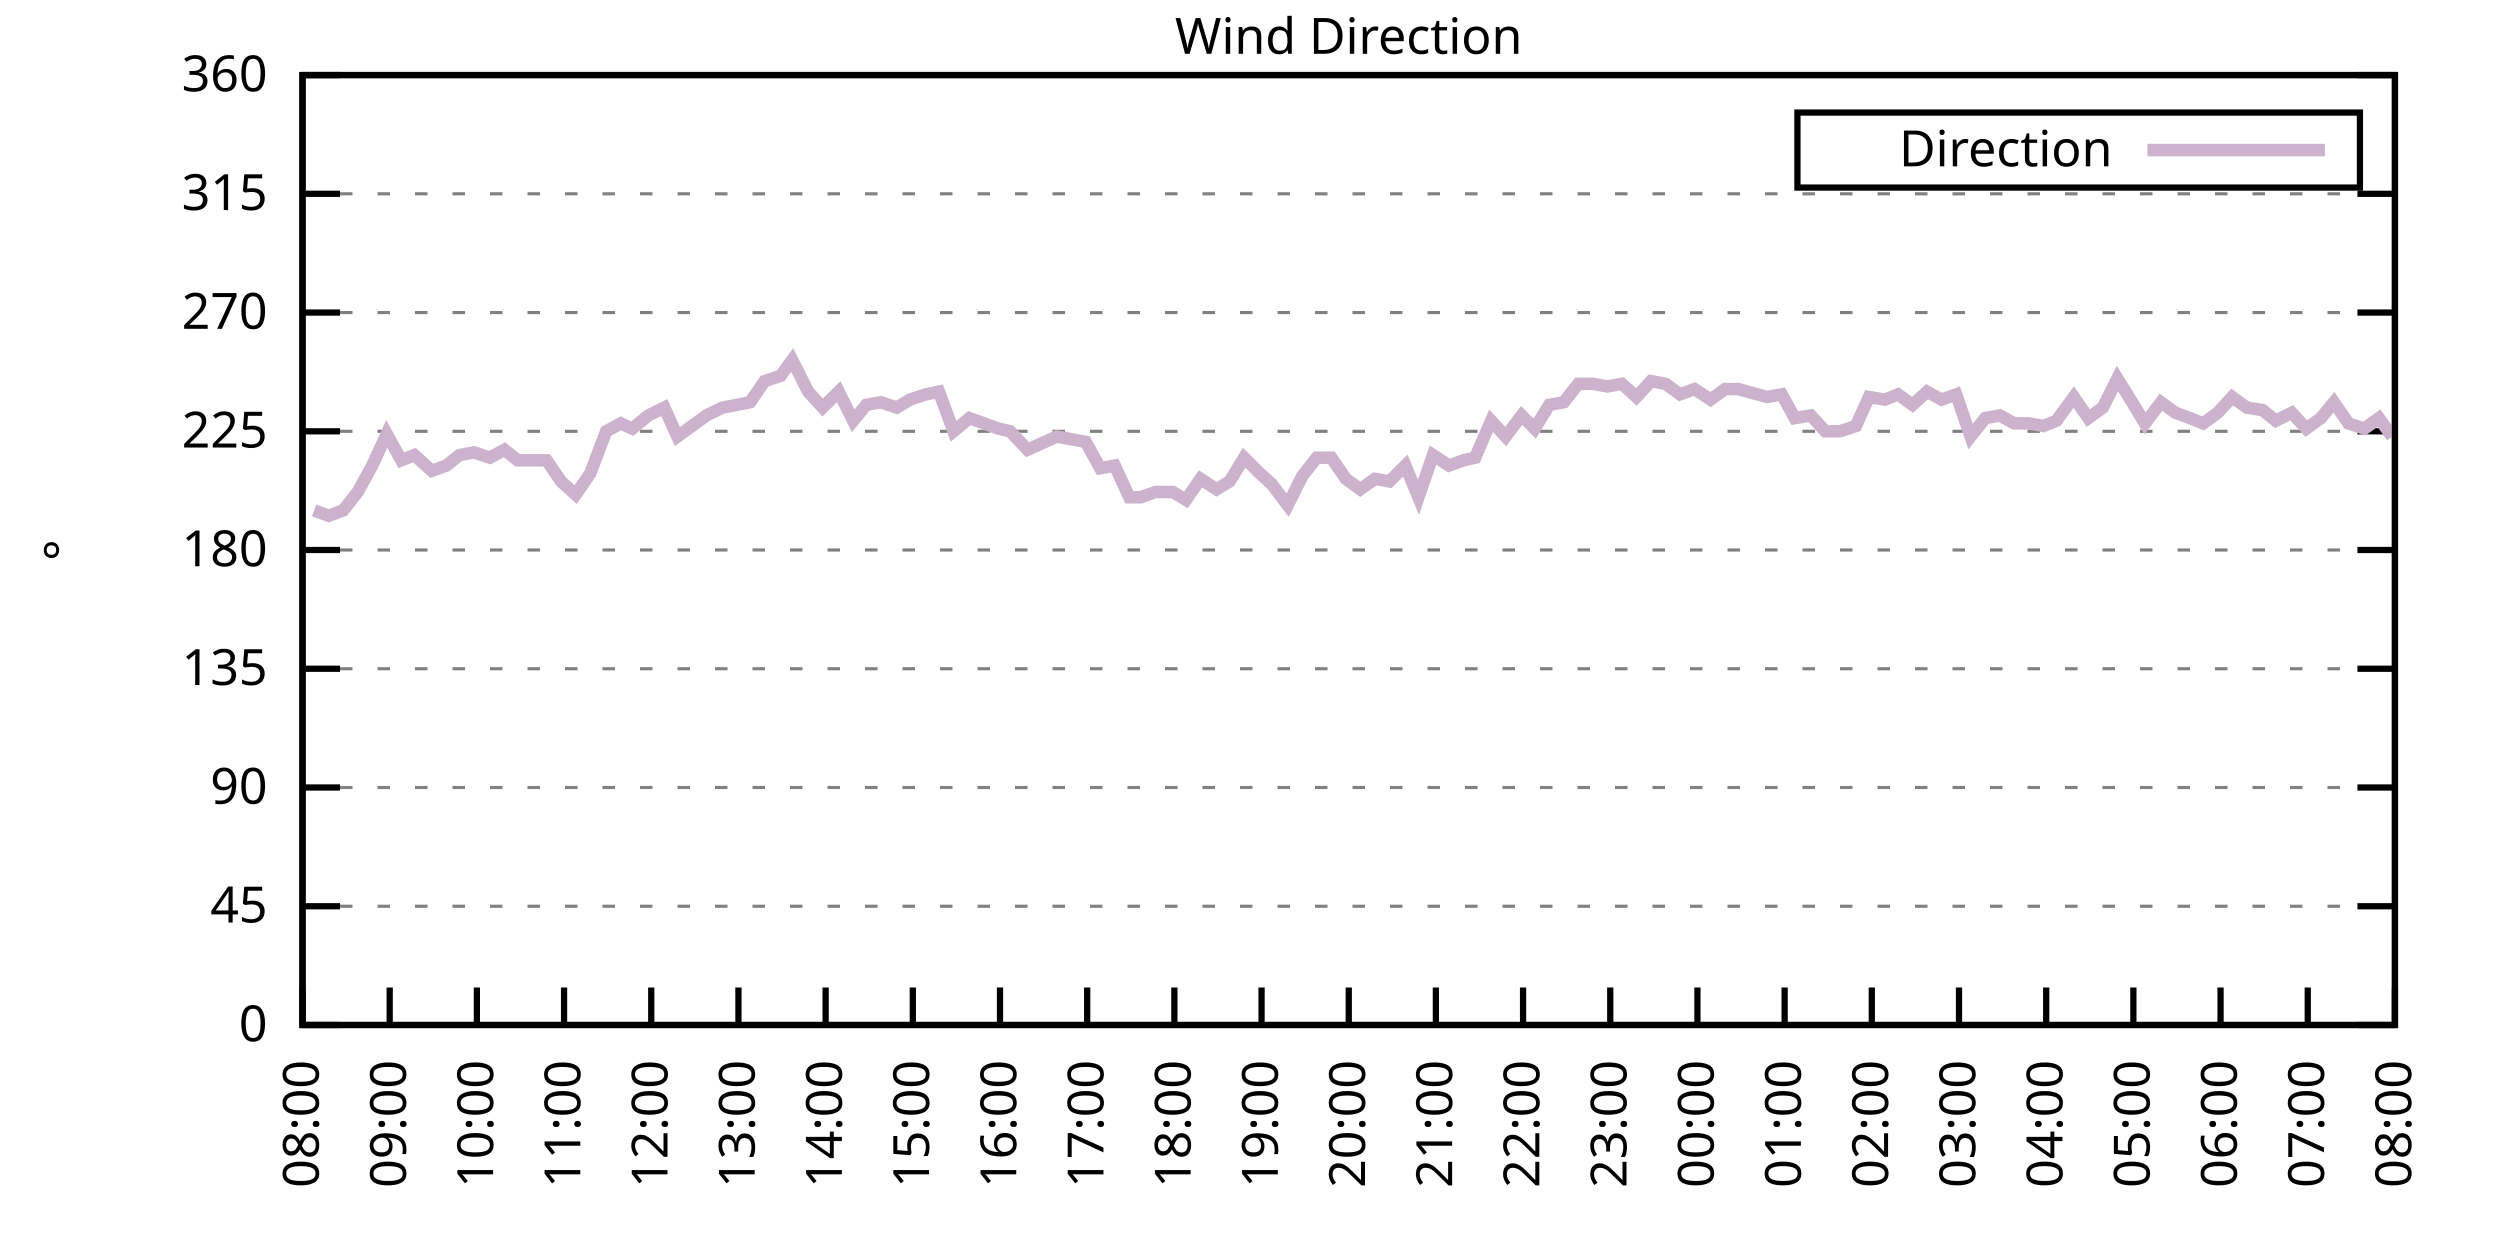
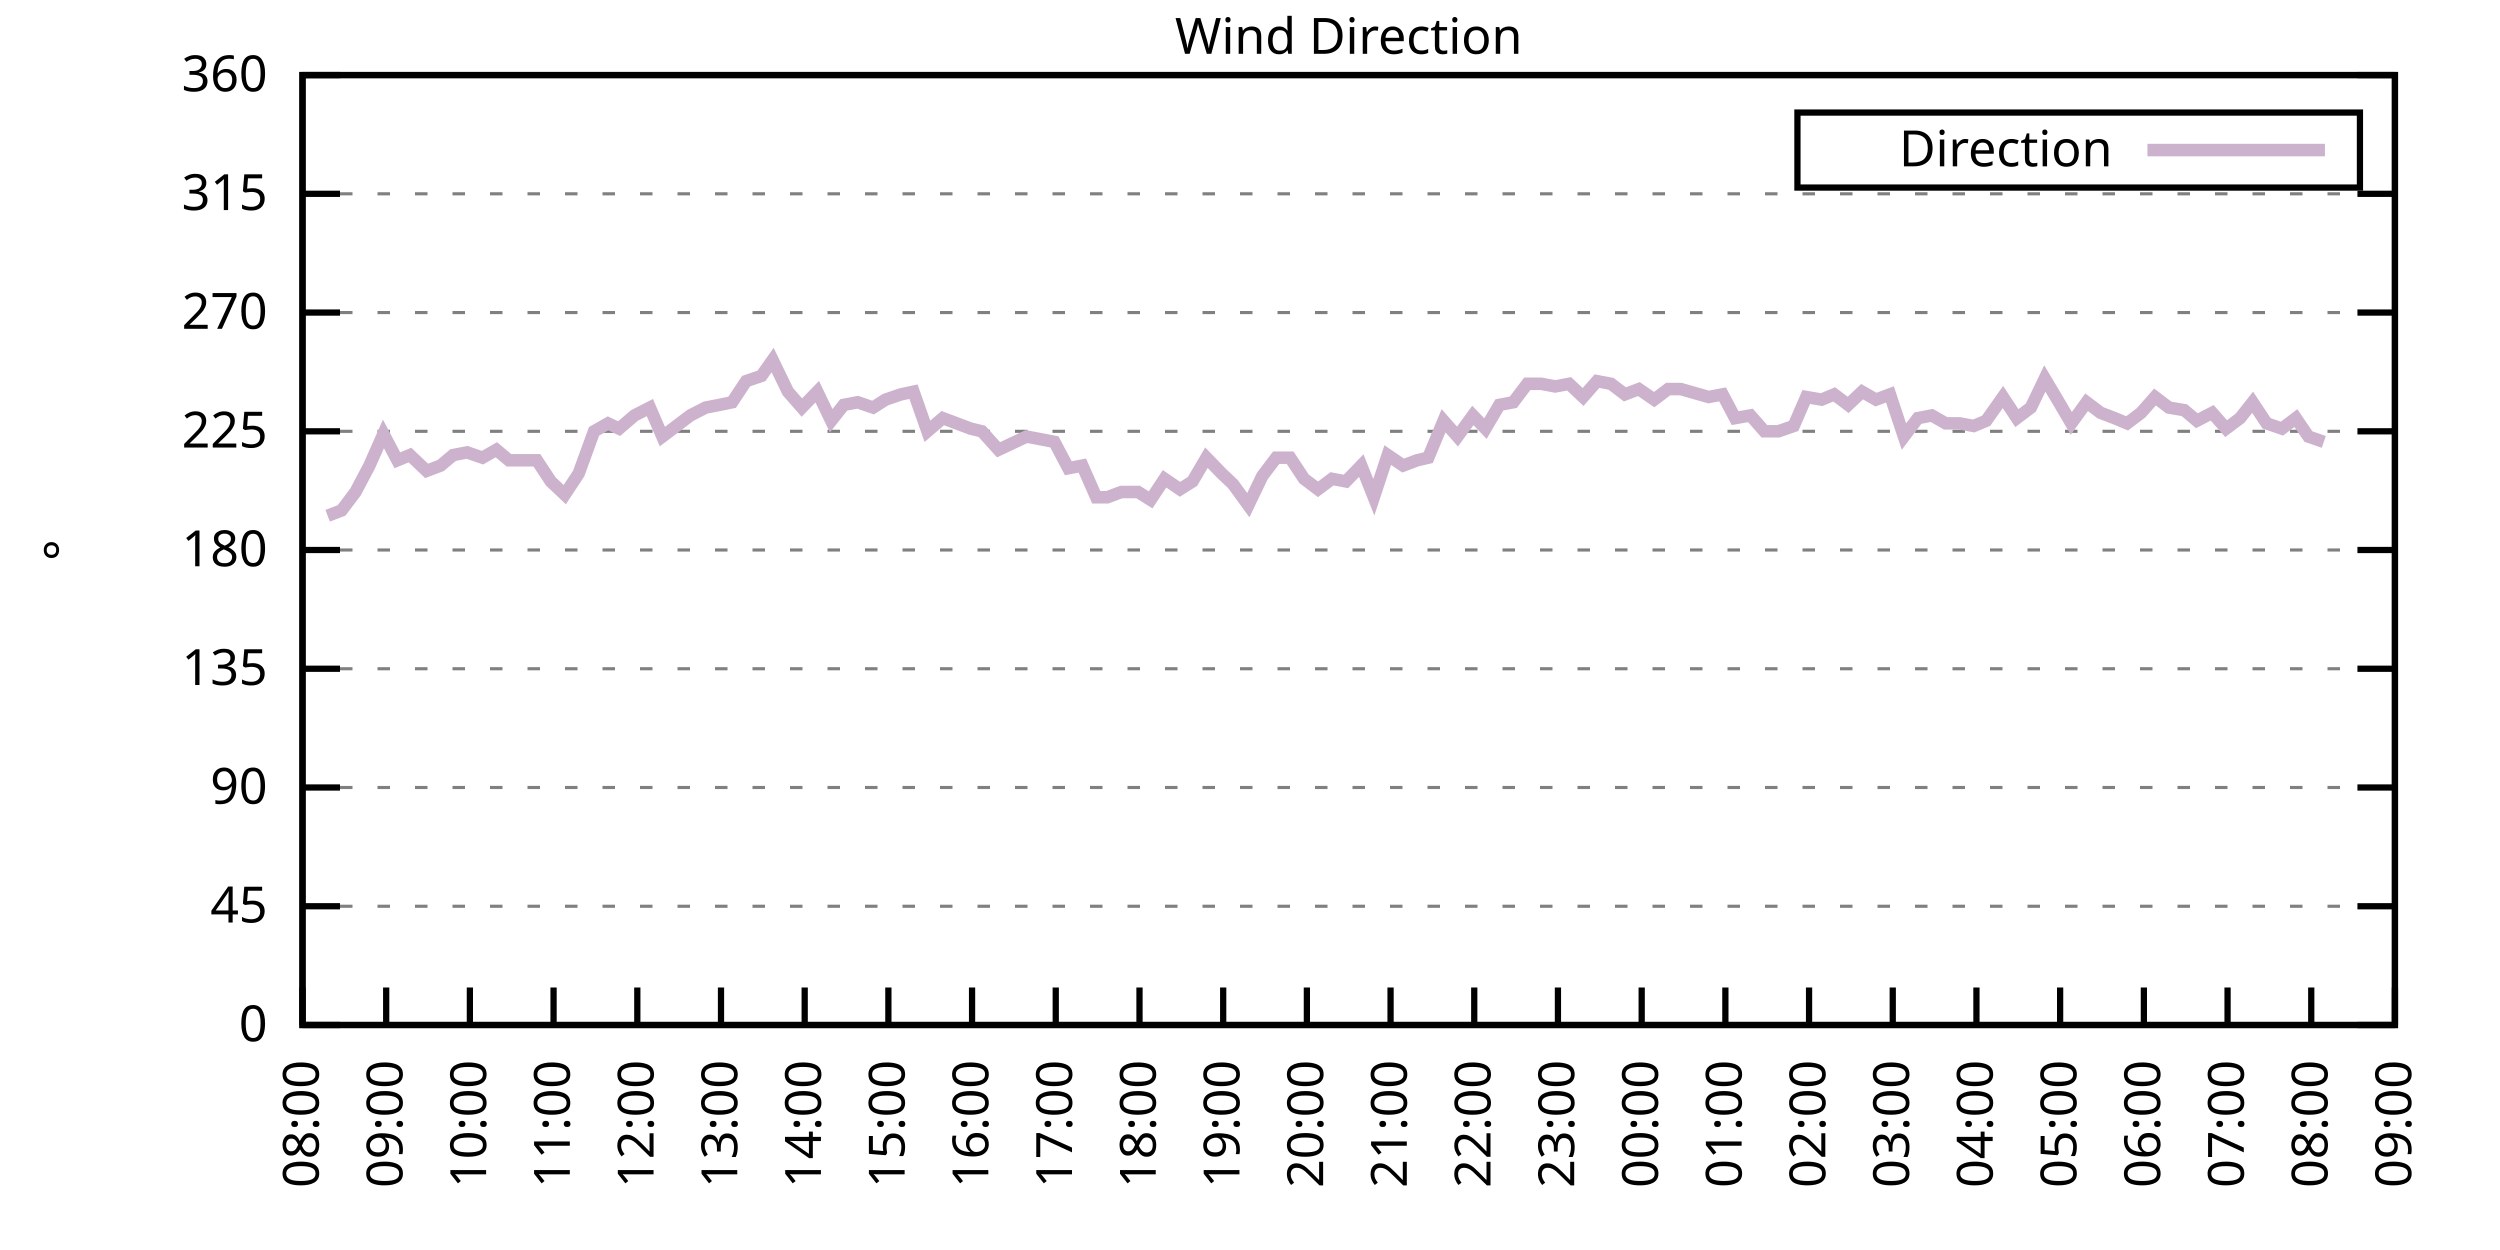
<svg xmlns="http://www.w3.org/2000/svg" xmlns:xlink="http://www.w3.org/1999/xlink" width="400" height="200" viewBox="0 0 400 200">
  <g id="gnuplot_canvas">
    <rect x="0" y="0" width="400" height="200" fill="none" />
    <defs>
      <circle id="gpDot" r="0.5" stroke-width="0.5" stroke="currentColor" />
      <path id="gpPt0" stroke-width="0.333" stroke="currentColor" d="M-1,0 h2 M0,-1 v2" />
      <path id="gpPt1" stroke-width="0.333" stroke="currentColor" d="M-1,-1 L1,1 M1,-1 L-1,1" />
      <path id="gpPt2" stroke-width="0.333" stroke="currentColor" d="M-1,0 L1,0 M0,-1 L0,1 M-1,-1 L1,1 M-1,1 L1,-1" />
      <rect id="gpPt3" stroke-width="0.333" stroke="currentColor" x="-1" y="-1" width="2" height="2" />
      <rect id="gpPt4" stroke-width="0.333" stroke="currentColor" fill="currentColor" x="-1" y="-1" width="2" height="2" />
      <circle id="gpPt5" stroke-width="0.333" stroke="currentColor" cx="0" cy="0" r="1" />
      <use xlink:href="#gpPt5" id="gpPt6" fill="currentColor" stroke="none" />
      <path id="gpPt7" stroke-width="0.333" stroke="currentColor" d="M0,-1.33 L-1.33,0.67 L1.33,0.67 z" />
      <use xlink:href="#gpPt7" id="gpPt8" fill="currentColor" stroke="none" />
      <use xlink:href="#gpPt7" id="gpPt9" stroke="currentColor" transform="rotate(180)" />
      <use xlink:href="#gpPt9" id="gpPt10" fill="currentColor" stroke="none" />
      <use xlink:href="#gpPt3" id="gpPt11" stroke="currentColor" transform="rotate(45)" />
      <use xlink:href="#gpPt11" id="gpPt12" fill="currentColor" stroke="none" />
      <path id="gpPt13" stroke-width="0.333" stroke="currentColor" d="M0,1.330 L1.265,0.411 L0.782,-1.067 L-0.782,-1.076 L-1.265,0.411 z" />
      <use xlink:href="#gpPt13" id="gpPt14" fill="currentColor" stroke="none" />
      <filter id="textbox" filterUnits="objectBoundingBox" x="0" y="0" height="1" width="1">
        <feFlood flood-color="white" flood-opacity="1" result="bgnd" />
        <feComposite in="SourceGraphic" in2="bgnd" operator="atop" />
      </filter>
      <filter id="greybox" filterUnits="objectBoundingBox" x="0" y="0" height="1" width="1">
        <feFlood flood-color="lightgrey" flood-opacity="1" result="grey" />
        <feComposite in="SourceGraphic" in2="grey" operator="atop" />
      </filter>
    </defs>
    <g fill="none" color="white" stroke="currentColor" stroke-width="1.00" stroke-linecap="butt" stroke-linejoin="miter">
</g>
    <g fill="none" color="black" stroke="currentColor" stroke-width="1.00" stroke-linecap="butt" stroke-linejoin="miter">
      <g stroke="none" shape-rendering="crispEdges">
        <polygon fill="rgb(255, 255, 255)" points="48.40,164.00 383.18,164.00 383.18,12.02 48.40,12.02 " />
      </g>
    </g>
    <g fill="none" color="black" stroke="currentColor" stroke-width="1.00" stroke-linecap="butt" stroke-linejoin="miter">
</g>
    <g fill="none" color="black" stroke="black" stroke-width="0.50" stroke-linecap="butt" stroke-linejoin="miter">
</g>
    <g fill="none" color="gray" stroke="currentColor" stroke-width="0.50" stroke-linecap="butt" stroke-linejoin="miter">
      <path stroke="gray" stroke-dasharray="2,4" class="gridline" d="M48.40,164.00 L383.19,164.00  " />
    </g>
    <g fill="none" color="gray" stroke="gray" stroke-width="1.00" stroke-linecap="butt" stroke-linejoin="miter">
</g>
    <g fill="none" color="black" stroke="currentColor" stroke-width="1.00" stroke-linecap="butt" stroke-linejoin="miter">
      <path stroke="black" d="M48.40,164.00 L54.40,164.00 M383.19,164.00 L377.19,164.00  " />
      <g transform="translate(42.80,166.60)" stroke="none" fill="black" font-family="Sans" font-size="8.00" text-anchor="end">
        <text>
          <tspan font-family="Sans"> 0</tspan>
        </text>
      </g>
    </g>
    <g fill="none" color="black" stroke="currentColor" stroke-width="1.00" stroke-linecap="butt" stroke-linejoin="miter">
</g>
    <g fill="none" color="black" stroke="black" stroke-width="0.50" stroke-linecap="butt" stroke-linejoin="miter">
</g>
    <g fill="none" color="gray" stroke="currentColor" stroke-width="0.50" stroke-linecap="butt" stroke-linejoin="miter">
      <path stroke="gray" stroke-dasharray="2,4" class="gridline" d="M48.40,145.00 L383.19,145.00  " />
    </g>
    <g fill="none" color="gray" stroke="gray" stroke-width="1.00" stroke-linecap="butt" stroke-linejoin="miter">
</g>
    <g fill="none" color="black" stroke="currentColor" stroke-width="1.00" stroke-linecap="butt" stroke-linejoin="miter">
      <path stroke="black" d="M48.40,145.00 L54.40,145.00 M383.19,145.00 L377.19,145.00  " />
      <g transform="translate(42.80,147.60)" stroke="none" fill="black" font-family="Sans" font-size="8.00" text-anchor="end">
        <text>
          <tspan font-family="Sans"> 45</tspan>
        </text>
      </g>
    </g>
    <g fill="none" color="black" stroke="currentColor" stroke-width="1.00" stroke-linecap="butt" stroke-linejoin="miter">
</g>
    <g fill="none" color="black" stroke="black" stroke-width="0.50" stroke-linecap="butt" stroke-linejoin="miter">
</g>
    <g fill="none" color="gray" stroke="currentColor" stroke-width="0.50" stroke-linecap="butt" stroke-linejoin="miter">
      <path stroke="gray" stroke-dasharray="2,4" class="gridline" d="M48.40,126.00 L383.19,126.00  " />
    </g>
    <g fill="none" color="gray" stroke="gray" stroke-width="1.00" stroke-linecap="butt" stroke-linejoin="miter">
</g>
    <g fill="none" color="black" stroke="currentColor" stroke-width="1.00" stroke-linecap="butt" stroke-linejoin="miter">
      <path stroke="black" d="M48.40,126.00 L54.40,126.00 M383.19,126.00 L377.19,126.00  " />
      <g transform="translate(42.80,128.60)" stroke="none" fill="black" font-family="Sans" font-size="8.00" text-anchor="end">
        <text>
          <tspan font-family="Sans"> 90</tspan>
        </text>
      </g>
    </g>
    <g fill="none" color="black" stroke="currentColor" stroke-width="1.00" stroke-linecap="butt" stroke-linejoin="miter">
</g>
    <g fill="none" color="black" stroke="black" stroke-width="0.50" stroke-linecap="butt" stroke-linejoin="miter">
</g>
    <g fill="none" color="gray" stroke="currentColor" stroke-width="0.50" stroke-linecap="butt" stroke-linejoin="miter">
      <path stroke="gray" stroke-dasharray="2,4" class="gridline" d="M48.40,107.00 L383.19,107.00  " />
    </g>
    <g fill="none" color="gray" stroke="gray" stroke-width="1.00" stroke-linecap="butt" stroke-linejoin="miter">
</g>
    <g fill="none" color="black" stroke="currentColor" stroke-width="1.00" stroke-linecap="butt" stroke-linejoin="miter">
      <path stroke="black" d="M48.40,107.00 L54.40,107.00 M383.19,107.00 L377.19,107.00  " />
      <g transform="translate(42.80,109.60)" stroke="none" fill="black" font-family="Sans" font-size="8.00" text-anchor="end">
        <text>
          <tspan font-family="Sans"> 135</tspan>
        </text>
      </g>
    </g>
    <g fill="none" color="black" stroke="currentColor" stroke-width="1.00" stroke-linecap="butt" stroke-linejoin="miter">
</g>
    <g fill="none" color="black" stroke="black" stroke-width="0.50" stroke-linecap="butt" stroke-linejoin="miter">
</g>
    <g fill="none" color="gray" stroke="currentColor" stroke-width="0.50" stroke-linecap="butt" stroke-linejoin="miter">
      <path stroke="gray" stroke-dasharray="2,4" class="gridline" d="M48.40,88.00 L383.19,88.00  " />
    </g>
    <g fill="none" color="gray" stroke="gray" stroke-width="1.00" stroke-linecap="butt" stroke-linejoin="miter">
</g>
    <g fill="none" color="black" stroke="currentColor" stroke-width="1.00" stroke-linecap="butt" stroke-linejoin="miter">
      <path stroke="black" d="M48.40,88.00 L54.40,88.00 M383.19,88.00 L377.19,88.00  " />
      <g transform="translate(42.80,90.60)" stroke="none" fill="black" font-family="Sans" font-size="8.00" text-anchor="end">
        <text>
          <tspan font-family="Sans"> 180</tspan>
        </text>
      </g>
    </g>
    <g fill="none" color="black" stroke="currentColor" stroke-width="1.00" stroke-linecap="butt" stroke-linejoin="miter">
</g>
    <g fill="none" color="black" stroke="black" stroke-width="0.50" stroke-linecap="butt" stroke-linejoin="miter">
</g>
    <g fill="none" color="gray" stroke="currentColor" stroke-width="0.50" stroke-linecap="butt" stroke-linejoin="miter">
      <path stroke="gray" stroke-dasharray="2,4" class="gridline" d="M48.40,69.01 L383.19,69.01  " />
    </g>
    <g fill="none" color="gray" stroke="gray" stroke-width="1.00" stroke-linecap="butt" stroke-linejoin="miter">
</g>
    <g fill="none" color="black" stroke="currentColor" stroke-width="1.00" stroke-linecap="butt" stroke-linejoin="miter">
      <path stroke="black" d="M48.40,69.01 L54.40,69.01 M383.19,69.01 L377.19,69.01  " />
      <g transform="translate(42.80,71.61)" stroke="none" fill="black" font-family="Sans" font-size="8.00" text-anchor="end">
        <text>
          <tspan font-family="Sans"> 225</tspan>
        </text>
      </g>
    </g>
    <g fill="none" color="black" stroke="currentColor" stroke-width="1.00" stroke-linecap="butt" stroke-linejoin="miter">
</g>
    <g fill="none" color="black" stroke="black" stroke-width="0.50" stroke-linecap="butt" stroke-linejoin="miter">
</g>
    <g fill="none" color="gray" stroke="currentColor" stroke-width="0.50" stroke-linecap="butt" stroke-linejoin="miter">
      <path stroke="gray" stroke-dasharray="2,4" class="gridline" d="M48.40,50.01 L383.19,50.01  " />
    </g>
    <g fill="none" color="gray" stroke="gray" stroke-width="1.00" stroke-linecap="butt" stroke-linejoin="miter">
</g>
    <g fill="none" color="black" stroke="currentColor" stroke-width="1.00" stroke-linecap="butt" stroke-linejoin="miter">
      <path stroke="black" d="M48.40,50.01 L54.40,50.01 M383.19,50.01 L377.19,50.01  " />
      <g transform="translate(42.80,52.61)" stroke="none" fill="black" font-family="Sans" font-size="8.00" text-anchor="end">
        <text>
          <tspan font-family="Sans"> 270</tspan>
        </text>
      </g>
    </g>
    <g fill="none" color="black" stroke="currentColor" stroke-width="1.00" stroke-linecap="butt" stroke-linejoin="miter">
</g>
    <g fill="none" color="black" stroke="black" stroke-width="0.50" stroke-linecap="butt" stroke-linejoin="miter">
</g>
    <g fill="none" color="gray" stroke="currentColor" stroke-width="0.50" stroke-linecap="butt" stroke-linejoin="miter">
      <path stroke="gray" stroke-dasharray="2,4" class="gridline" d="M48.40,31.01 L383.19,31.01  " />
    </g>
    <g fill="none" color="gray" stroke="gray" stroke-width="1.00" stroke-linecap="butt" stroke-linejoin="miter">
</g>
    <g fill="none" color="black" stroke="currentColor" stroke-width="1.00" stroke-linecap="butt" stroke-linejoin="miter">
      <path stroke="black" d="M48.40,31.01 L54.40,31.01 M383.19,31.01 L377.19,31.01  " />
      <g transform="translate(42.80,33.61)" stroke="none" fill="black" font-family="Sans" font-size="8.00" text-anchor="end">
        <text>
          <tspan font-family="Sans"> 315</tspan>
        </text>
      </g>
    </g>
    <g fill="none" color="black" stroke="currentColor" stroke-width="1.00" stroke-linecap="butt" stroke-linejoin="miter">
</g>
    <g fill="none" color="black" stroke="black" stroke-width="0.50" stroke-linecap="butt" stroke-linejoin="miter">
</g>
    <g fill="none" color="gray" stroke="currentColor" stroke-width="0.50" stroke-linecap="butt" stroke-linejoin="miter">
      <path stroke="gray" stroke-dasharray="2,4" class="gridline" d="M48.40,12.01 L383.19,12.01  " />
    </g>
    <g fill="none" color="gray" stroke="gray" stroke-width="1.00" stroke-linecap="butt" stroke-linejoin="miter">
</g>
    <g fill="none" color="black" stroke="currentColor" stroke-width="1.00" stroke-linecap="butt" stroke-linejoin="miter">
      <path stroke="black" d="M48.40,12.01 L54.40,12.01 M383.19,12.01 L377.19,12.01  " />
      <g transform="translate(42.80,14.61)" stroke="none" fill="black" font-family="Sans" font-size="8.00" text-anchor="end">
        <text>
          <tspan font-family="Sans"> 360</tspan>
        </text>
      </g>
    </g>
    <g fill="none" color="black" stroke="currentColor" stroke-width="1.00" stroke-linecap="butt" stroke-linejoin="miter">
      <path stroke="black" d="M48.40,164.00 L48.40,158.00  " />
      <g transform="translate(51.00,169.60) rotate(270.00)" stroke="none" fill="black" font-family="Sans" font-size="8.00" text-anchor="end">
        <text>
          <tspan font-family="Sans">08:00</tspan>
        </text>
      </g>
    </g>
    <g fill="none" color="black" stroke="currentColor" stroke-width="1.00" stroke-linecap="butt" stroke-linejoin="miter">
-       <path stroke="black" d="M62.35,164.00 L62.35,158.00  " />
-       <g transform="translate(64.95,169.60) rotate(270.00)" stroke="none" fill="black" font-family="Sans" font-size="8.00" text-anchor="end">
+       <path stroke="black" d="M61.79,164.00 L61.79,158.00  " />
+       <g transform="translate(64.39,169.60) rotate(270.00)" stroke="none" fill="black" font-family="Sans" font-size="8.00" text-anchor="end">
        <text>
          <tspan font-family="Sans">09:00</tspan>
        </text>
      </g>
    </g>
    <g fill="none" color="black" stroke="currentColor" stroke-width="1.00" stroke-linecap="butt" stroke-linejoin="miter">
-       <path stroke="black" d="M76.30,164.00 L76.30,158.00  " />
-       <g transform="translate(78.90,169.60) rotate(270.00)" stroke="none" fill="black" font-family="Sans" font-size="8.00" text-anchor="end">
+       <path stroke="black" d="M75.18,164.00 L75.18,158.00  " />
+       <g transform="translate(77.78,169.60) rotate(270.00)" stroke="none" fill="black" font-family="Sans" font-size="8.00" text-anchor="end">
        <text>
          <tspan font-family="Sans">10:00</tspan>
        </text>
      </g>
    </g>
    <g fill="none" color="black" stroke="currentColor" stroke-width="1.00" stroke-linecap="butt" stroke-linejoin="miter">
-       <path stroke="black" d="M90.25,164.00 L90.25,158.00  " />
-       <g transform="translate(92.85,169.60) rotate(270.00)" stroke="none" fill="black" font-family="Sans" font-size="8.00" text-anchor="end">
+       <path stroke="black" d="M88.57,164.00 L88.57,158.00  " />
+       <g transform="translate(91.17,169.60) rotate(270.00)" stroke="none" fill="black" font-family="Sans" font-size="8.00" text-anchor="end">
        <text>
          <tspan font-family="Sans">11:00</tspan>
        </text>
      </g>
    </g>
    <g fill="none" color="black" stroke="currentColor" stroke-width="1.00" stroke-linecap="butt" stroke-linejoin="miter">
-       <path stroke="black" d="M104.20,164.00 L104.20,158.00  " />
-       <g transform="translate(106.80,169.60) rotate(270.00)" stroke="none" fill="black" font-family="Sans" font-size="8.00" text-anchor="end">
+       <path stroke="black" d="M101.97,164.00 L101.97,158.00  " />
+       <g transform="translate(104.57,169.60) rotate(270.00)" stroke="none" fill="black" font-family="Sans" font-size="8.00" text-anchor="end">
        <text>
          <tspan font-family="Sans">12:00</tspan>
        </text>
      </g>
    </g>
    <g fill="none" color="black" stroke="currentColor" stroke-width="1.00" stroke-linecap="butt" stroke-linejoin="miter">
-       <path stroke="black" d="M118.15,164.00 L118.15,158.00  " />
-       <g transform="translate(120.75,169.60) rotate(270.00)" stroke="none" fill="black" font-family="Sans" font-size="8.00" text-anchor="end">
+       <path stroke="black" d="M115.36,164.00 L115.36,158.00  " />
+       <g transform="translate(117.96,169.60) rotate(270.00)" stroke="none" fill="black" font-family="Sans" font-size="8.00" text-anchor="end">
        <text>
          <tspan font-family="Sans">13:00</tspan>
        </text>
      </g>
    </g>
    <g fill="none" color="black" stroke="currentColor" stroke-width="1.00" stroke-linecap="butt" stroke-linejoin="miter">
-       <path stroke="black" d="M132.10,164.00 L132.10,158.00  " />
-       <g transform="translate(134.70,169.60) rotate(270.00)" stroke="none" fill="black" font-family="Sans" font-size="8.00" text-anchor="end">
+       <path stroke="black" d="M128.75,164.00 L128.75,158.00  " />
+       <g transform="translate(131.35,169.60) rotate(270.00)" stroke="none" fill="black" font-family="Sans" font-size="8.00" text-anchor="end">
        <text>
          <tspan font-family="Sans">14:00</tspan>
        </text>
      </g>
    </g>
    <g fill="none" color="black" stroke="currentColor" stroke-width="1.00" stroke-linecap="butt" stroke-linejoin="miter">
-       <path stroke="black" d="M146.05,164.00 L146.05,158.00  " />
-       <g transform="translate(148.65,169.60) rotate(270.00)" stroke="none" fill="black" font-family="Sans" font-size="8.00" text-anchor="end">
+       <path stroke="black" d="M142.14,164.00 L142.14,158.00  " />
+       <g transform="translate(144.74,169.60) rotate(270.00)" stroke="none" fill="black" font-family="Sans" font-size="8.00" text-anchor="end">
        <text>
          <tspan font-family="Sans">15:00</tspan>
        </text>
      </g>
    </g>
    <g fill="none" color="black" stroke="currentColor" stroke-width="1.00" stroke-linecap="butt" stroke-linejoin="miter">
-       <path stroke="black" d="M160.00,164.00 L160.00,158.00  " />
-       <g transform="translate(162.60,169.60) rotate(270.00)" stroke="none" fill="black" font-family="Sans" font-size="8.00" text-anchor="end">
+       <path stroke="black" d="M155.53,164.00 L155.53,158.00  " />
+       <g transform="translate(158.13,169.60) rotate(270.00)" stroke="none" fill="black" font-family="Sans" font-size="8.00" text-anchor="end">
        <text>
          <tspan font-family="Sans">16:00</tspan>
        </text>
      </g>
    </g>
    <g fill="none" color="black" stroke="currentColor" stroke-width="1.00" stroke-linecap="butt" stroke-linejoin="miter">
-       <path stroke="black" d="M173.95,164.00 L173.95,158.00  " />
-       <g transform="translate(176.55,169.60) rotate(270.00)" stroke="none" fill="black" font-family="Sans" font-size="8.00" text-anchor="end">
+       <path stroke="black" d="M168.92,164.00 L168.92,158.00  " />
+       <g transform="translate(171.52,169.60) rotate(270.00)" stroke="none" fill="black" font-family="Sans" font-size="8.00" text-anchor="end">
        <text>
          <tspan font-family="Sans">17:00</tspan>
        </text>
      </g>
    </g>
    <g fill="none" color="black" stroke="currentColor" stroke-width="1.00" stroke-linecap="butt" stroke-linejoin="miter">
-       <path stroke="black" d="M187.90,164.00 L187.90,158.00  " />
-       <g transform="translate(190.50,169.60) rotate(270.00)" stroke="none" fill="black" font-family="Sans" font-size="8.00" text-anchor="end">
+       <path stroke="black" d="M182.32,164.00 L182.32,158.00  " />
+       <g transform="translate(184.92,169.60) rotate(270.00)" stroke="none" fill="black" font-family="Sans" font-size="8.00" text-anchor="end">
        <text>
          <tspan font-family="Sans">18:00</tspan>
        </text>
      </g>
    </g>
    <g fill="none" color="black" stroke="currentColor" stroke-width="1.00" stroke-linecap="butt" stroke-linejoin="miter">
-       <path stroke="black" d="M201.85,164.00 L201.85,158.00  " />
-       <g transform="translate(204.45,169.60) rotate(270.00)" stroke="none" fill="black" font-family="Sans" font-size="8.00" text-anchor="end">
+       <path stroke="black" d="M195.71,164.00 L195.71,158.00  " />
+       <g transform="translate(198.31,169.60) rotate(270.00)" stroke="none" fill="black" font-family="Sans" font-size="8.00" text-anchor="end">
        <text>
          <tspan font-family="Sans">19:00</tspan>
        </text>
      </g>
    </g>
    <g fill="none" color="black" stroke="currentColor" stroke-width="1.00" stroke-linecap="butt" stroke-linejoin="miter">
-       <path stroke="black" d="M215.80,164.00 L215.80,158.00  " />
-       <g transform="translate(218.40,169.60) rotate(270.00)" stroke="none" fill="black" font-family="Sans" font-size="8.00" text-anchor="end">
+       <path stroke="black" d="M209.10,164.00 L209.10,158.00  " />
+       <g transform="translate(211.70,169.60) rotate(270.00)" stroke="none" fill="black" font-family="Sans" font-size="8.00" text-anchor="end">
        <text>
          <tspan font-family="Sans">20:00</tspan>
        </text>
      </g>
    </g>
    <g fill="none" color="black" stroke="currentColor" stroke-width="1.00" stroke-linecap="butt" stroke-linejoin="miter">
-       <path stroke="black" d="M229.74,164.00 L229.74,158.00  " />
-       <g transform="translate(232.34,169.60) rotate(270.00)" stroke="none" fill="black" font-family="Sans" font-size="8.00" text-anchor="end">
+       <path stroke="black" d="M222.49,164.00 L222.49,158.00  " />
+       <g transform="translate(225.09,169.60) rotate(270.00)" stroke="none" fill="black" font-family="Sans" font-size="8.00" text-anchor="end">
        <text>
          <tspan font-family="Sans">21:00</tspan>
        </text>
      </g>
    </g>
    <g fill="none" color="black" stroke="currentColor" stroke-width="1.00" stroke-linecap="butt" stroke-linejoin="miter">
-       <path stroke="black" d="M243.69,164.00 L243.69,158.00  " />
-       <g transform="translate(246.29,169.60) rotate(270.00)" stroke="none" fill="black" font-family="Sans" font-size="8.00" text-anchor="end">
+       <path stroke="black" d="M235.88,164.00 L235.88,158.00  " />
+       <g transform="translate(238.48,169.60) rotate(270.00)" stroke="none" fill="black" font-family="Sans" font-size="8.00" text-anchor="end">
        <text>
          <tspan font-family="Sans">22:00</tspan>
        </text>
      </g>
    </g>
    <g fill="none" color="black" stroke="currentColor" stroke-width="1.00" stroke-linecap="butt" stroke-linejoin="miter">
-       <path stroke="black" d="M257.64,164.00 L257.64,158.00  " />
-       <g transform="translate(260.24,169.60) rotate(270.00)" stroke="none" fill="black" font-family="Sans" font-size="8.00" text-anchor="end">
+       <path stroke="black" d="M249.27,164.00 L249.27,158.00  " />
+       <g transform="translate(251.87,169.60) rotate(270.00)" stroke="none" fill="black" font-family="Sans" font-size="8.00" text-anchor="end">
        <text>
          <tspan font-family="Sans">23:00</tspan>
        </text>
      </g>
    </g>
    <g fill="none" color="black" stroke="currentColor" stroke-width="1.00" stroke-linecap="butt" stroke-linejoin="miter">
-       <path stroke="black" d="M271.59,164.00 L271.59,158.00  " />
-       <g transform="translate(274.19,169.60) rotate(270.00)" stroke="none" fill="black" font-family="Sans" font-size="8.00" text-anchor="end">
+       <path stroke="black" d="M262.67,164.00 L262.67,158.00  " />
+       <g transform="translate(265.27,169.60) rotate(270.00)" stroke="none" fill="black" font-family="Sans" font-size="8.00" text-anchor="end">
        <text>
          <tspan font-family="Sans">00:00</tspan>
        </text>
      </g>
    </g>
    <g fill="none" color="black" stroke="currentColor" stroke-width="1.00" stroke-linecap="butt" stroke-linejoin="miter">
-       <path stroke="black" d="M285.54,164.00 L285.54,158.00  " />
-       <g transform="translate(288.14,169.60) rotate(270.00)" stroke="none" fill="black" font-family="Sans" font-size="8.00" text-anchor="end">
+       <path stroke="black" d="M276.06,164.00 L276.06,158.00  " />
+       <g transform="translate(278.66,169.60) rotate(270.00)" stroke="none" fill="black" font-family="Sans" font-size="8.00" text-anchor="end">
        <text>
          <tspan font-family="Sans">01:00</tspan>
        </text>
      </g>
    </g>
    <g fill="none" color="black" stroke="currentColor" stroke-width="1.00" stroke-linecap="butt" stroke-linejoin="miter">
-       <path stroke="black" d="M299.49,164.00 L299.49,158.00  " />
-       <g transform="translate(302.09,169.60) rotate(270.00)" stroke="none" fill="black" font-family="Sans" font-size="8.00" text-anchor="end">
+       <path stroke="black" d="M289.45,164.00 L289.45,158.00  " />
+       <g transform="translate(292.05,169.60) rotate(270.00)" stroke="none" fill="black" font-family="Sans" font-size="8.00" text-anchor="end">
        <text>
          <tspan font-family="Sans">02:00</tspan>
        </text>
      </g>
    </g>
    <g fill="none" color="black" stroke="currentColor" stroke-width="1.00" stroke-linecap="butt" stroke-linejoin="miter">
-       <path stroke="black" d="M313.44,164.00 L313.44,158.00  " />
-       <g transform="translate(316.04,169.60) rotate(270.00)" stroke="none" fill="black" font-family="Sans" font-size="8.00" text-anchor="end">
+       <path stroke="black" d="M302.84,164.00 L302.84,158.00  " />
+       <g transform="translate(305.44,169.60) rotate(270.00)" stroke="none" fill="black" font-family="Sans" font-size="8.00" text-anchor="end">
        <text>
          <tspan font-family="Sans">03:00</tspan>
        </text>
      </g>
    </g>
    <g fill="none" color="black" stroke="currentColor" stroke-width="1.00" stroke-linecap="butt" stroke-linejoin="miter">
-       <path stroke="black" d="M327.39,164.00 L327.39,158.00  " />
-       <g transform="translate(329.99,169.60) rotate(270.00)" stroke="none" fill="black" font-family="Sans" font-size="8.00" text-anchor="end">
+       <path stroke="black" d="M316.23,164.00 L316.23,158.00  " />
+       <g transform="translate(318.83,169.60) rotate(270.00)" stroke="none" fill="black" font-family="Sans" font-size="8.00" text-anchor="end">
        <text>
          <tspan font-family="Sans">04:00</tspan>
        </text>
      </g>
    </g>
    <g fill="none" color="black" stroke="currentColor" stroke-width="1.00" stroke-linecap="butt" stroke-linejoin="miter">
-       <path stroke="black" d="M341.34,164.00 L341.34,158.00  " />
-       <g transform="translate(343.94,169.60) rotate(270.00)" stroke="none" fill="black" font-family="Sans" font-size="8.00" text-anchor="end">
+       <path stroke="black" d="M329.62,164.00 L329.62,158.00  " />
+       <g transform="translate(332.22,169.60) rotate(270.00)" stroke="none" fill="black" font-family="Sans" font-size="8.00" text-anchor="end">
        <text>
          <tspan font-family="Sans">05:00</tspan>
        </text>
      </g>
    </g>
    <g fill="none" color="black" stroke="currentColor" stroke-width="1.00" stroke-linecap="butt" stroke-linejoin="miter">
-       <path stroke="black" d="M355.29,164.00 L355.29,158.00  " />
-       <g transform="translate(357.89,169.60) rotate(270.00)" stroke="none" fill="black" font-family="Sans" font-size="8.00" text-anchor="end">
+       <path stroke="black" d="M343.02,164.00 L343.02,158.00  " />
+       <g transform="translate(345.62,169.60) rotate(270.00)" stroke="none" fill="black" font-family="Sans" font-size="8.00" text-anchor="end">
        <text>
          <tspan font-family="Sans">06:00</tspan>
        </text>
      </g>
    </g>
    <g fill="none" color="black" stroke="currentColor" stroke-width="1.00" stroke-linecap="butt" stroke-linejoin="miter">
-       <path stroke="black" d="M369.24,164.00 L369.24,158.00  " />
-       <g transform="translate(371.84,169.60) rotate(270.00)" stroke="none" fill="black" font-family="Sans" font-size="8.00" text-anchor="end">
+       <path stroke="black" d="M356.41,164.00 L356.41,158.00  " />
+       <g transform="translate(359.01,169.60) rotate(270.00)" stroke="none" fill="black" font-family="Sans" font-size="8.00" text-anchor="end">
        <text>
          <tspan font-family="Sans">07:00</tspan>
+         </text>
+       </g>
+     </g>
+     <g fill="none" color="black" stroke="currentColor" stroke-width="1.00" stroke-linecap="butt" stroke-linejoin="miter">
+       <path stroke="black" d="M369.80,164.00 L369.80,158.00  " />
+       <g transform="translate(372.40,169.60) rotate(270.00)" stroke="none" fill="black" font-family="Sans" font-size="8.00" text-anchor="end">
+         <text>
+           <tspan font-family="Sans">08:00</tspan>
        </text>
      </g>
    </g>
    <g fill="none" color="black" stroke="currentColor" stroke-width="1.00" stroke-linecap="butt" stroke-linejoin="miter">
      <path stroke="black" d="M383.19,164.00 L383.19,158.00  " />
      <g transform="translate(385.79,169.60) rotate(270.00)" stroke="none" fill="black" font-family="Sans" font-size="8.00" text-anchor="end">
        <text>
-           <tspan font-family="Sans">08:00</tspan>
+           <tspan font-family="Sans">09:00</tspan>
        </text>
      </g>
    </g>
    <g fill="none" color="black" stroke="currentColor" stroke-width="1.00" stroke-linecap="butt" stroke-linejoin="miter">
</g>
    <g fill="none" color="black" stroke="currentColor" stroke-width="1.00" stroke-linecap="butt" stroke-linejoin="miter">
      <path stroke="black" d="M48.40,12.01 L48.40,164.00 L383.19,164.00 L383.19,12.01 L48.40,12.01 Z  " />
    </g>
    <g fill="none" color="black" stroke="currentColor" stroke-width="1.00" stroke-linecap="butt" stroke-linejoin="miter">
</g>
    <g fill="none" color="black" stroke="currentColor" stroke-width="1.00" stroke-linecap="butt" stroke-linejoin="miter">
      <path stroke="black" d="M287.59,30.01 L287.59,18.01 L377.59,18.01 L377.59,30.01 L287.59,30.01 Z  " />
    </g>
    <g id="Wind_direction_plot_1">
      <g fill="none" color="white" stroke="black" stroke-width="2.00" stroke-linecap="butt" stroke-linejoin="miter">
</g>
      <g fill="none" color="black" stroke="currentColor" stroke-width="2.00" stroke-linecap="butt" stroke-linejoin="miter">
        <g transform="translate(337.99,26.61)" stroke="none" fill="black" font-family="Sans" font-size="8.00" text-anchor="end">
          <text>
            <tspan font-family="Sans">Direction</tspan>
          </text>
        </g>
      </g>
      <g fill="none" color="black" stroke="currentColor" stroke-width="2.00" stroke-linecap="butt" stroke-linejoin="miter">
-         <path stroke="rgb(204, 178, 204)" d="M343.59,24.01 L371.99,24.01 M50.26,81.67 L52.58,82.52 L54.91,81.67 L57.23,78.72 L59.56,74.49 L61.88,69.43   L64.21,73.65 L66.30,72.81 L69.09,75.34 L71.42,74.49 L73.51,72.81 L75.83,72.38 L78.39,73.23 L80.72,71.96   L82.81,73.65 L85.37,73.65 L87.46,73.65 L89.78,77.03 L92.11,79.14 L94.43,75.76 L96.99,69.01 L99.32,67.74   L101.18,68.58 L103.73,66.47 L106.29,65.21 L108.38,69.85 L110.71,68.16 L113.03,66.47 L115.59,65.21 L117.92,64.78   L120.01,64.36 L122.33,60.98 L124.89,60.14 L126.75,57.61 L129.31,62.67 L131.63,65.21 L134.19,62.67 L136.51,67.32   L138.61,64.78 L140.93,64.36 L143.49,65.21 L145.58,63.94 L148.14,63.10 L150.23,62.67 L152.56,69.01 L155.11,66.90   L157.44,67.74 L159.76,68.58 L161.62,69.01 L164.41,71.96 L166.27,71.12 L169.06,69.85 L171.39,70.27 L173.71,70.70   L176.04,74.92 L178.36,74.49 L180.69,79.56 L182.55,79.56 L184.87,78.72 L187.66,78.72 L189.76,79.98 L192.08,76.61   L194.64,78.29 L196.73,77.03 L199.06,73.23 L201.61,75.76 L203.47,77.45 L206.03,80.83 L208.36,76.18 L210.68,73.23   L213.01,73.23 L215.33,76.61 L217.65,78.29 L219.98,76.61 L222.30,77.03 L224.86,74.49 L226.95,79.56 L229.28,72.81   L231.84,74.49 L234.16,73.65 L236.02,73.23 L238.58,67.32 L240.90,69.85 L243.46,66.47 L245.55,68.58 L247.88,64.78   L250.20,64.36 L252.53,61.41 L254.85,61.41 L257.18,61.83 L259.50,61.41 L261.83,63.52 L264.15,60.98 L266.48,61.41   L268.80,63.10 L271.13,62.25 L273.69,63.94 L276.01,62.25 L278.10,62.25 L282.75,63.52 L285.08,63.10 L287.17,66.90   L289.73,66.47 L292.05,69.01 L294.38,69.01 L296.94,68.16 L299.03,63.52 L301.58,63.94 L303.68,63.10 L306.00,64.78   L308.33,62.67 L310.65,63.94 L312.98,63.10 L315.30,69.85 L317.63,66.90 L319.95,66.47 L322.28,67.74 L324.60,67.74   L326.93,68.16 L329.02,67.32 L331.81,63.52 L334.13,66.90 L336.46,65.21 L338.78,60.56 L340.88,63.94 L343.20,67.74   L345.76,64.36 L348.08,66.05 L350.41,66.90 L352.50,67.74 L354.83,66.05 L357.15,63.52 L359.48,65.21 L362.03,65.63   L364.13,67.32 L366.68,66.05 L369.01,68.58 L371.33,66.90 L373.43,64.36 L375.75,67.74 L378.31,68.58 L380.63,66.90   L382.73,69.85  " />
+         <path stroke="rgb(204, 178, 204)" d="M343.59,24.01 L371.99,24.01 M52.42,82.52 L54.65,81.67 L56.88,78.72 L59.11,74.49 L61.35,69.43 L63.58,73.65   L65.59,72.81 L68.26,75.34 L70.50,74.49 L72.50,72.81 L74.74,72.38 L77.19,73.23 L79.42,71.96 L81.43,73.65   L83.89,73.65 L85.90,73.65 L88.13,77.03 L90.36,79.14 L92.59,75.76 L95.05,69.01 L97.28,67.74 L99.06,68.58   L101.52,66.47 L103.98,65.21 L105.98,69.85 L108.22,68.16 L110.45,66.47 L112.90,65.21 L115.13,64.78 L117.14,64.36   L119.38,60.98 L121.83,60.14 L123.62,57.61 L126.07,62.67 L128.30,65.21 L130.76,62.67 L132.99,67.32 L135.00,64.78   L137.23,64.36 L139.69,65.21 L141.69,63.94 L144.15,63.10 L146.16,62.67 L148.39,69.01 L150.85,66.90 L153.08,67.74   L155.31,68.58 L157.10,69.01 L159.77,71.96 L161.56,71.12 L164.24,69.85 L166.47,70.27 L168.70,70.70 L170.93,74.92   L173.17,74.49 L175.40,79.56 L177.18,79.56 L179.41,78.72 L182.09,78.72 L184.10,79.98 L186.33,76.61 L188.79,78.29   L190.80,77.03 L193.03,73.23 L195.48,75.76 L197.27,77.45 L199.73,80.83 L201.96,76.18 L204.19,73.23 L206.42,73.23   L208.65,76.61 L210.88,78.29 L213.12,76.61 L215.35,77.03 L217.80,74.49 L219.81,79.56 L222.04,72.81 L224.50,74.49   L226.73,73.65 L228.52,73.23 L230.97,67.32 L233.20,69.85 L235.66,66.47 L237.67,68.58 L239.90,64.78 L242.13,64.36   L244.36,61.41 L246.60,61.41 L248.83,61.83 L251.06,61.41 L253.29,63.52 L255.52,60.98 L257.76,61.41 L259.99,63.10   L262.22,62.25 L264.67,63.94 L266.91,62.25 L268.92,62.25 L273.38,63.52 L275.61,63.10 L277.62,66.90 L280.07,66.47   L282.31,69.01 L284.54,69.01 L286.99,68.16 L289.00,63.52 L291.46,63.94 L293.47,63.10 L295.70,64.78 L297.93,62.67   L300.16,63.94 L302.39,63.10 L304.63,69.85 L306.86,66.90 L309.09,66.47 L311.32,67.74 L313.55,67.74 L315.79,68.16   L317.79,67.32 L320.47,63.52 L322.70,66.90 L324.94,65.21 L327.17,60.56 L329.18,63.94 L331.41,67.74 L333.86,64.36   L336.10,66.05 L338.33,66.90 L340.34,67.74 L342.57,66.05 L344.80,63.52 L347.03,65.21 L349.49,65.63 L351.50,67.32   L353.95,66.05 L356.18,68.58 L358.42,66.90 L360.42,64.36 L362.66,67.74 L365.11,68.58 L367.34,66.90 L369.35,69.85   L371.81,70.70  " />
      </g>
    </g>
    <g fill="none" color="black" stroke="currentColor" stroke-width="2.00" stroke-linecap="butt" stroke-linejoin="miter">
</g>
    <g fill="none" color="black" stroke="black" stroke-width="1.00" stroke-linecap="butt" stroke-linejoin="miter">
</g>
    <g fill="none" color="black" stroke="currentColor" stroke-width="1.00" stroke-linecap="butt" stroke-linejoin="miter">
      <path stroke="black" d="M48.40,12.01 L48.40,164.00 L383.19,164.00 L383.19,12.01 L48.40,12.01 Z  " />
      <g transform="translate(12.80,88.01) rotate(270.00)" stroke="none" fill="black" font-family="Sans" font-size="8.00" text-anchor="middle">
        <text>
          <tspan font-family="Sans">°</tspan>
        </text>
      </g>
    </g>
    <g fill="none" color="black" stroke="currentColor" stroke-width="1.00" stroke-linecap="butt" stroke-linejoin="miter">
</g>
    <g fill="none" color="black" stroke="currentColor" stroke-width="1.00" stroke-linecap="butt" stroke-linejoin="miter">
      <g transform="translate(215.79,8.61)" stroke="none" fill="black" font-family="Sans" font-size="8.00" text-anchor="middle">
        <text>
          <tspan font-family="Sans">Wind Direction</tspan>
        </text>
      </g>
    </g>
    <g fill="none" color="black" stroke="currentColor" stroke-width="1.00" stroke-linecap="butt" stroke-linejoin="miter">
</g>
  </g>
</svg>
